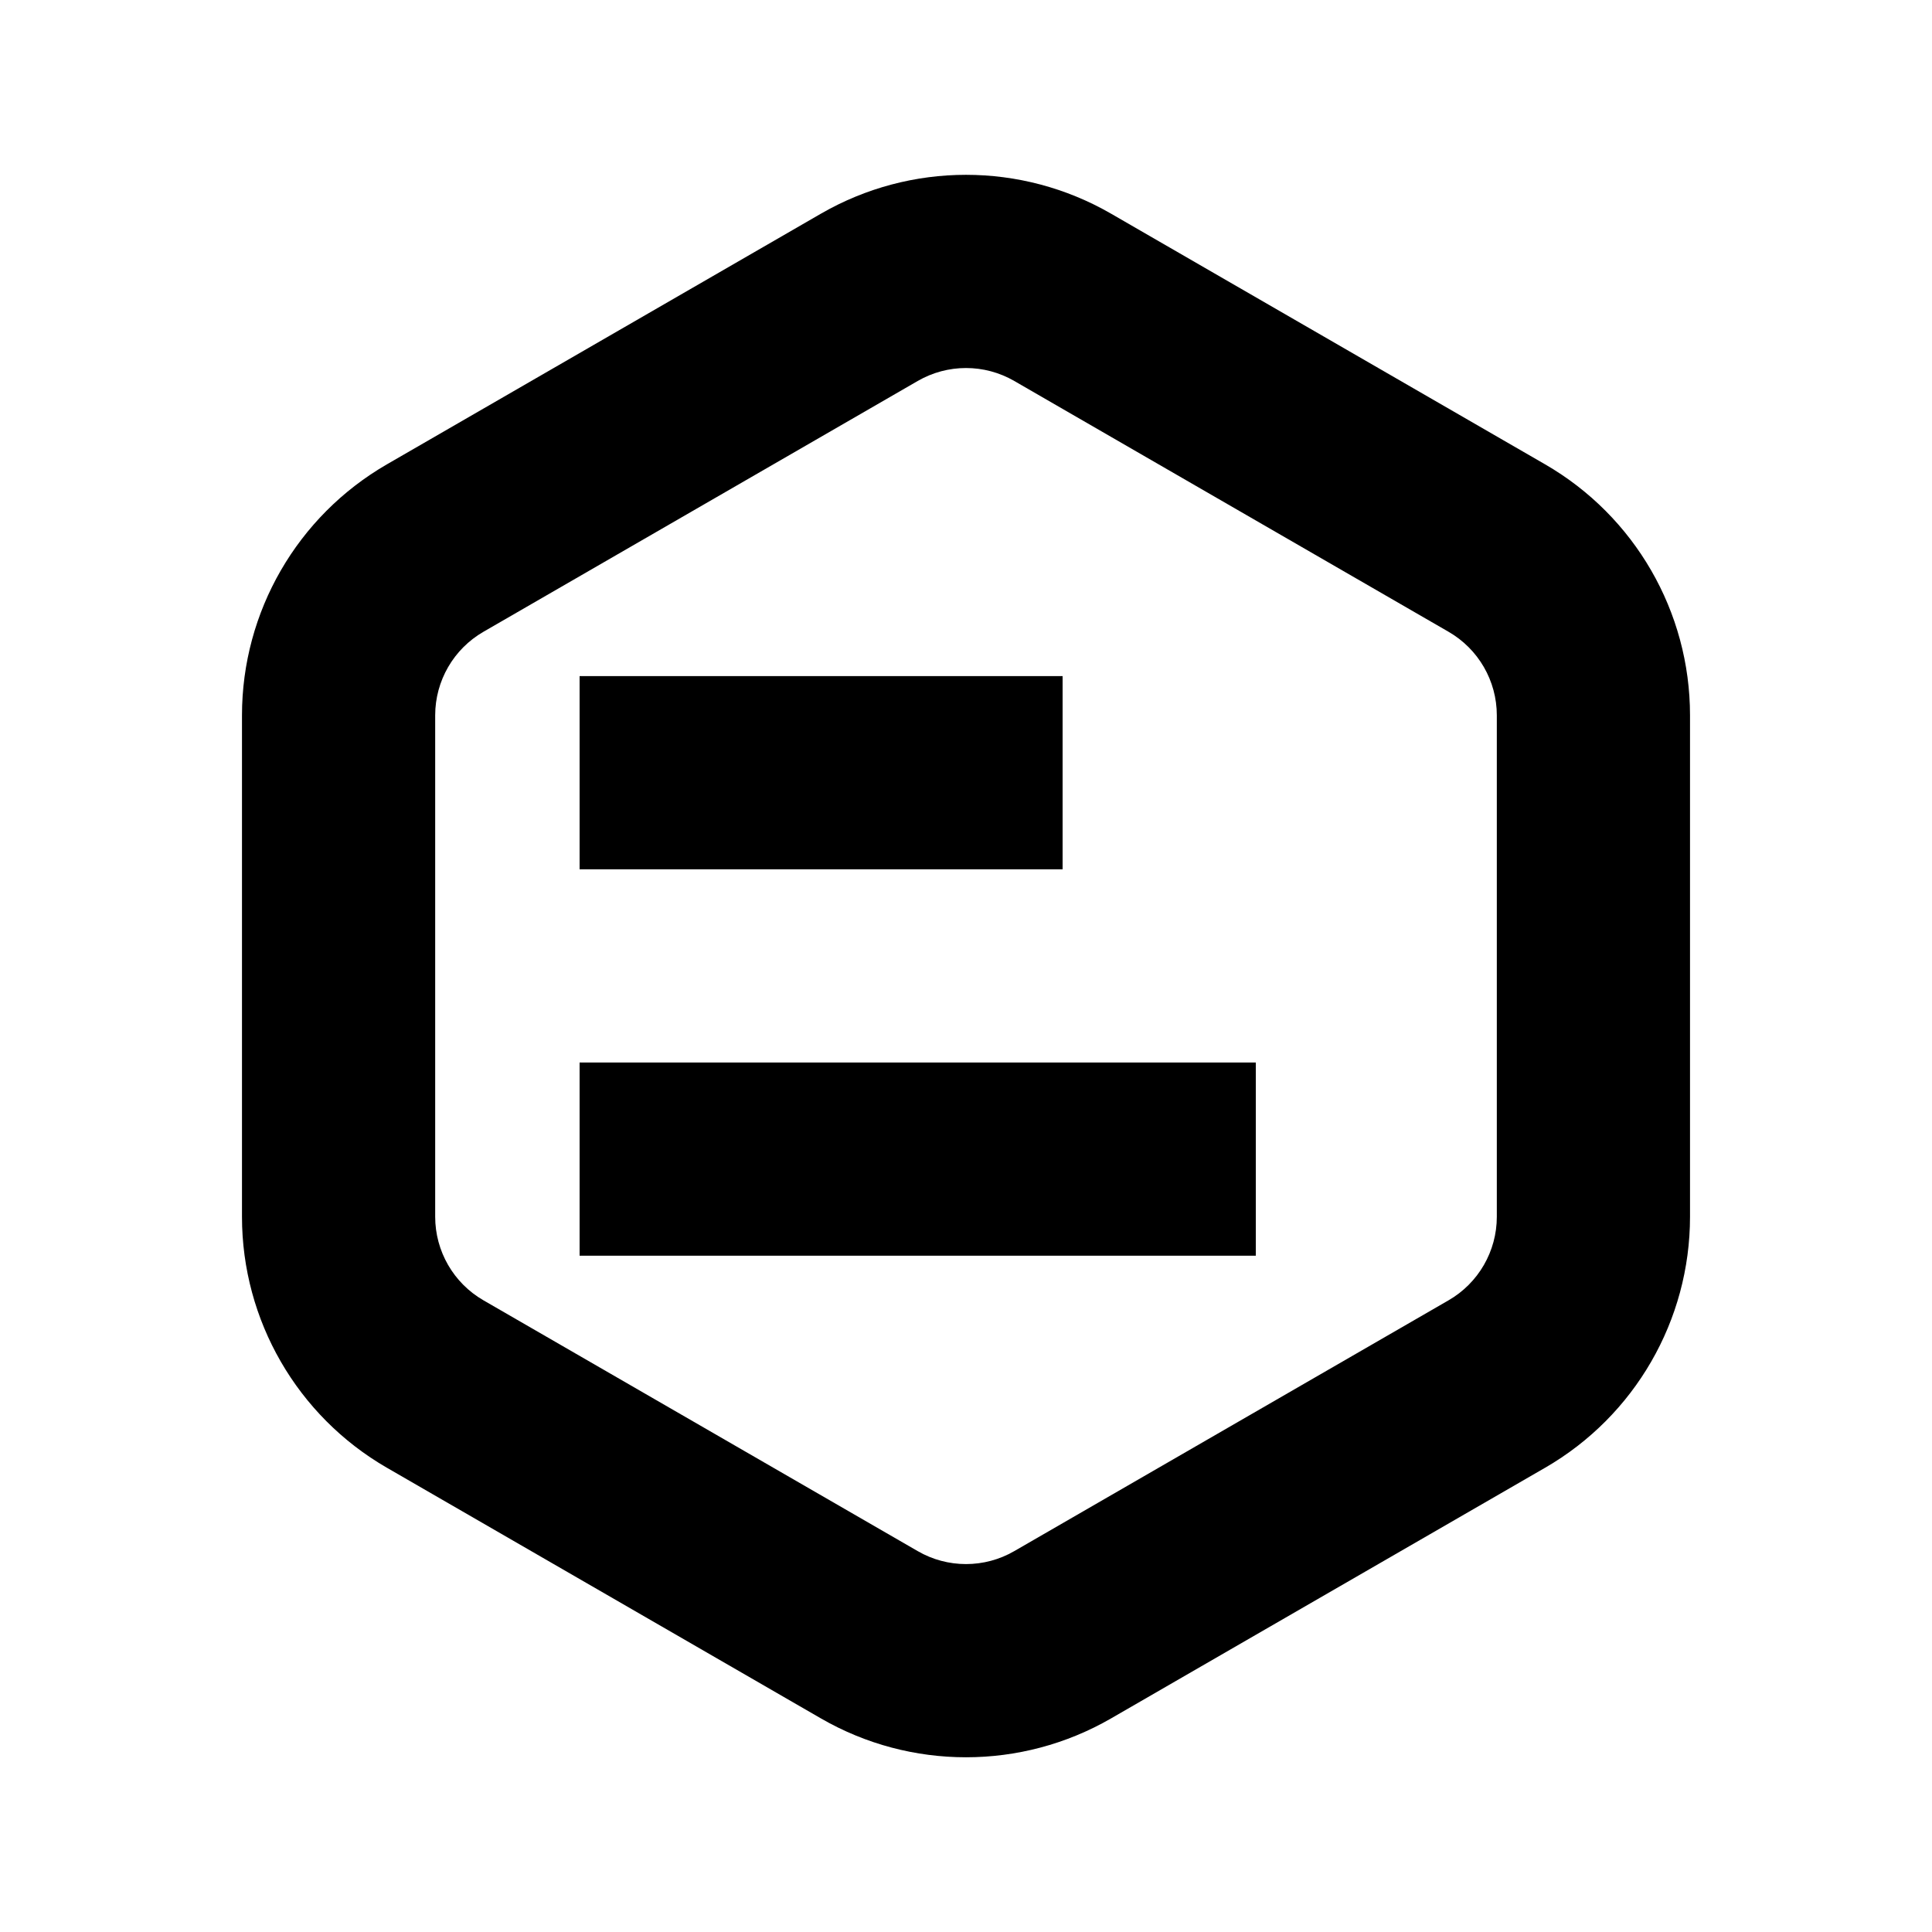
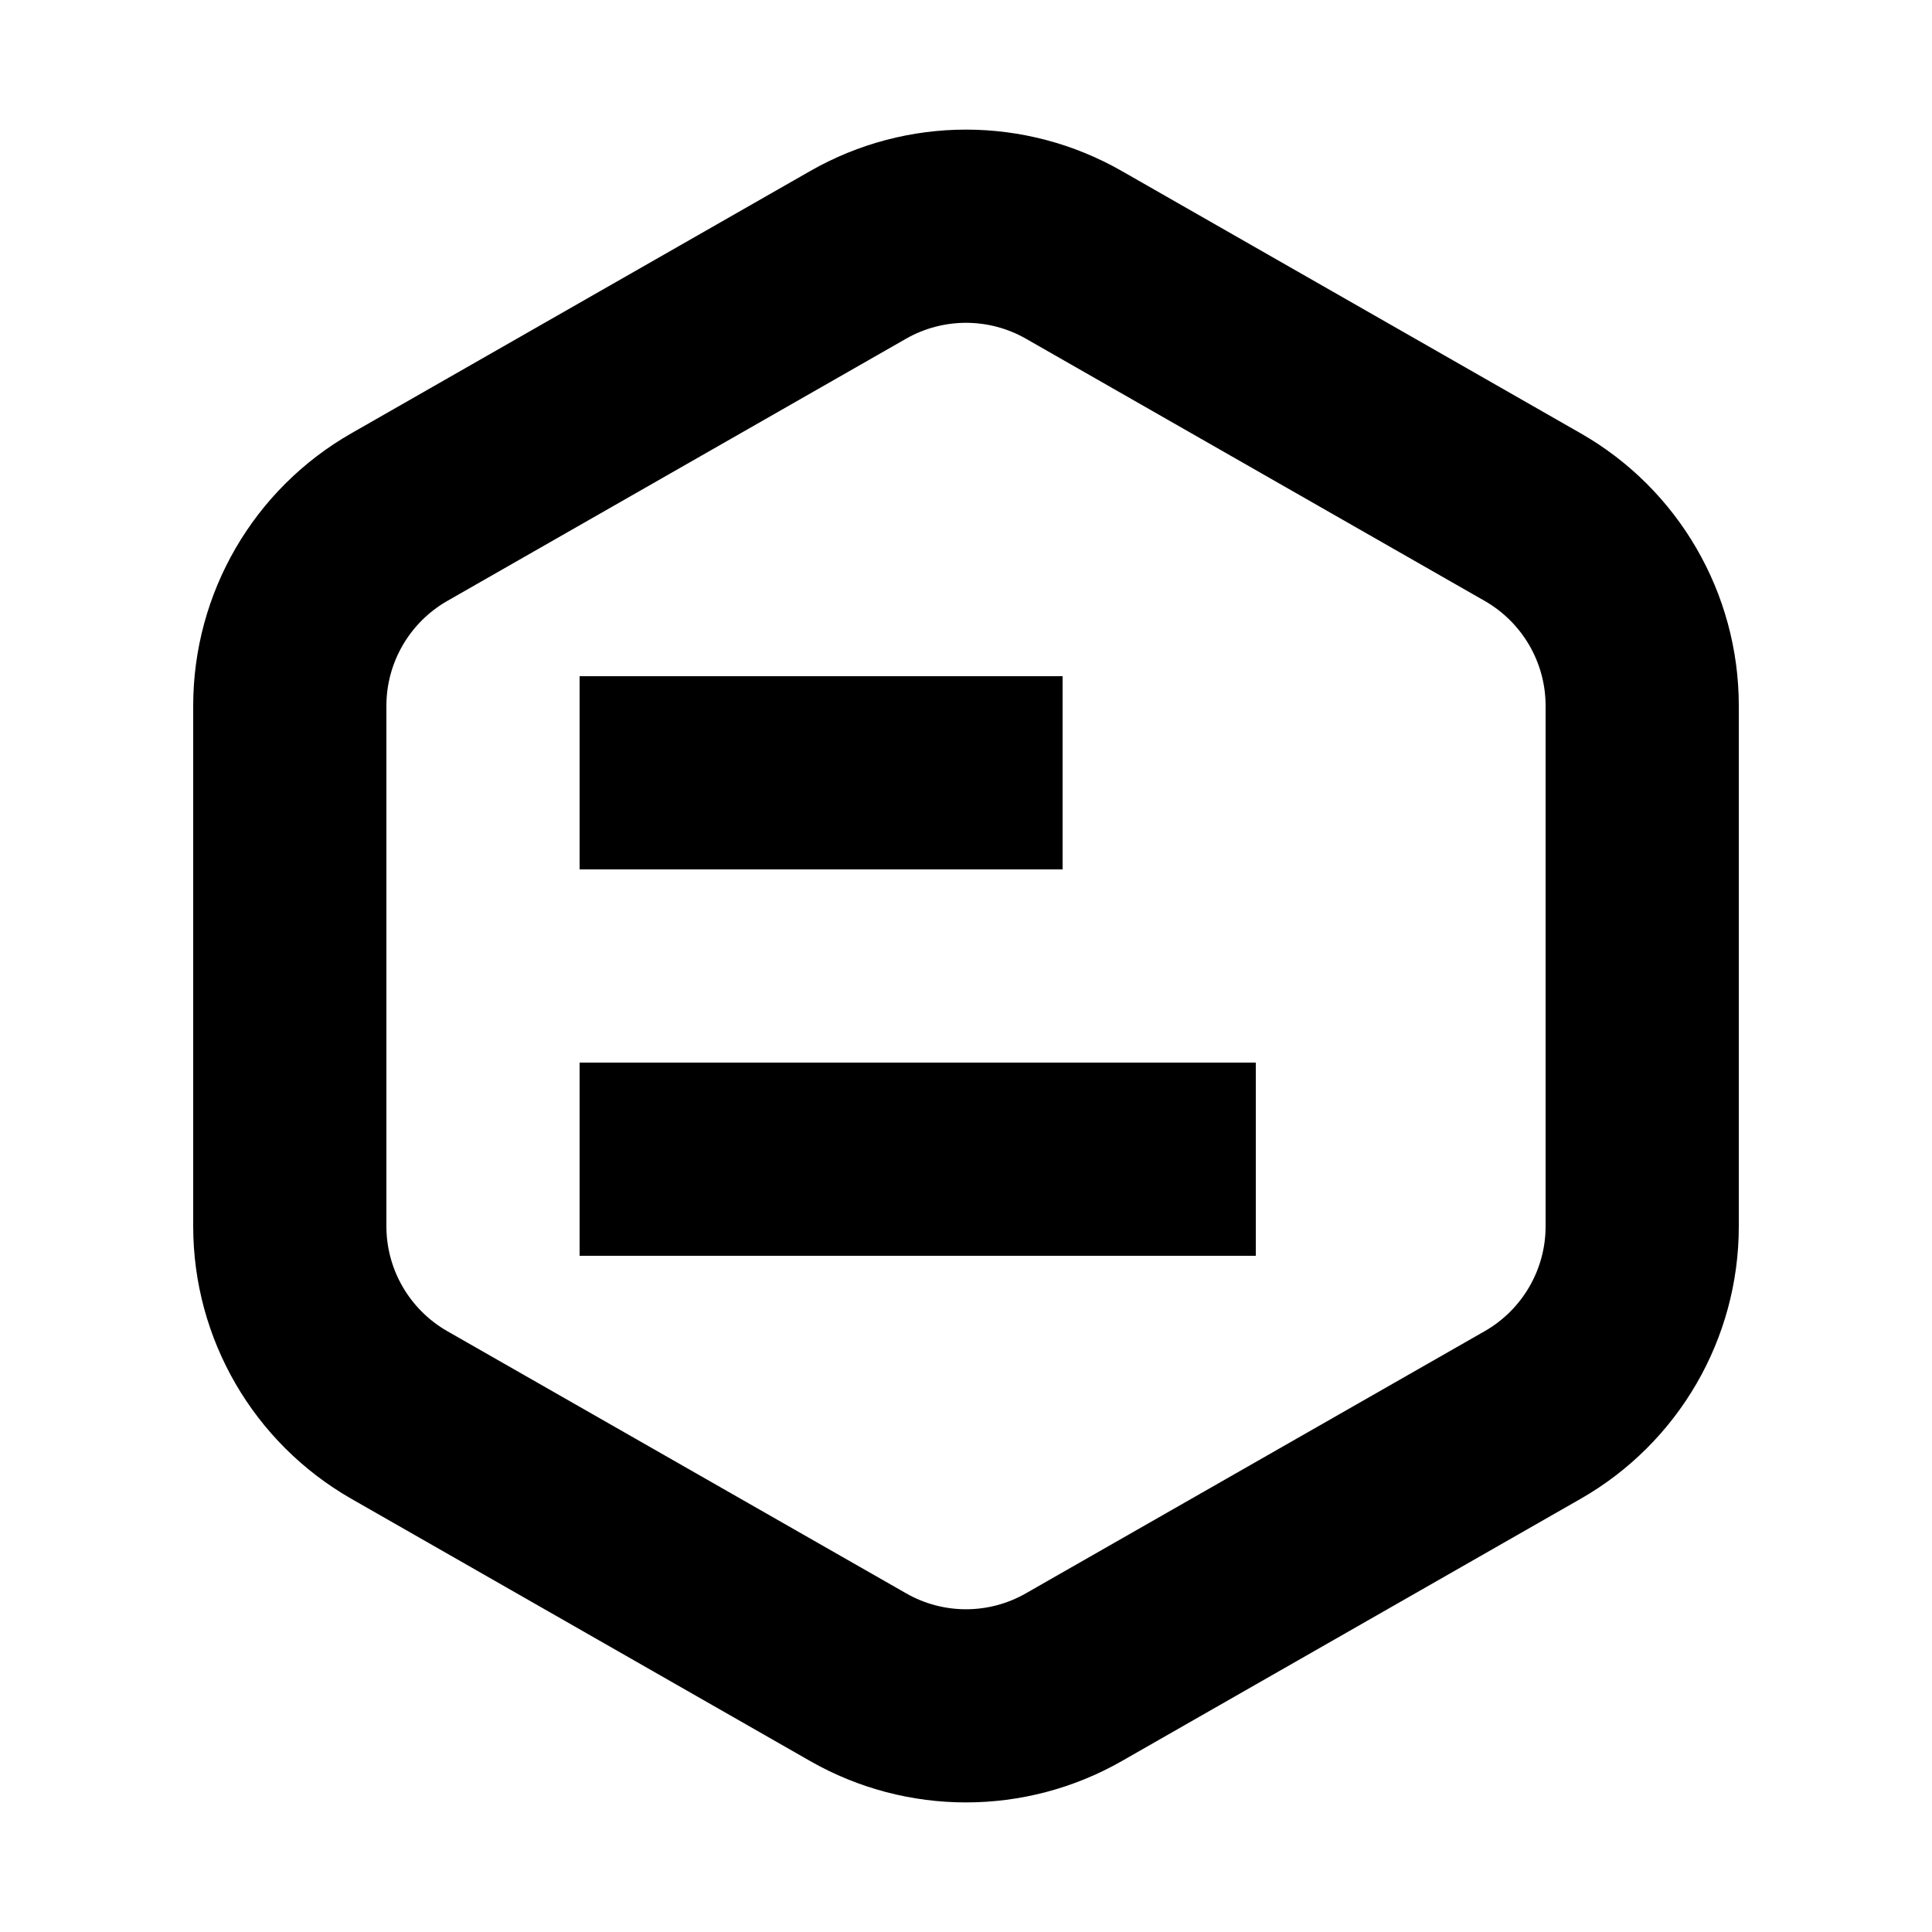
<svg xmlns="http://www.w3.org/2000/svg" width="20" height="20" viewBox="0 0 20 20" fill="none">
  <rect width="20" height="20" fill="none" />
-   <path d="M13 12.999H6V10.999H13V12.999Z" fill="#000000" />
-   <path d="M11 8.999H6V6.999H11V8.999Z" fill="#000000" />
-   <path d="M8.5 2.211C9.428 1.676 10.572 1.676 11.5 2.211L15.995 4.807C16.923 5.343 17.495 6.333 17.495 7.405V12.596C17.495 13.668 16.923 14.658 15.995 15.194L11.5 17.79C10.572 18.325 9.428 18.325 8.5 17.79L4.005 15.194C3.077 14.658 2.505 13.668 2.505 12.596V7.405C2.505 6.333 3.077 5.343 4.005 4.807L8.5 2.211ZM10.5 3.944C10.191 3.765 9.809 3.765 9.5 3.944L5.005 6.54C4.696 6.718 4.505 7.048 4.505 7.405V12.596C4.505 12.953 4.696 13.283 5.005 13.461L9.5 16.057C9.809 16.236 10.191 16.236 10.5 16.057L14.995 13.461C15.304 13.283 15.495 12.953 15.495 12.596V7.405C15.495 7.048 15.304 6.718 14.995 6.54L10.5 3.944Z" fill="#000000" />
+   <path d="M13 13H6V11H13V13Z" fill="#000000" />
+   <path d="M11 9H6V7H11V9Z" fill="#000000" />
+   <path d="M8.388 1.77C9.387 1.199 10.613 1.199 11.612 1.77L16.362 4.485C17.375 5.063 18 6.14 18 7.306V12.695C18 13.861 17.375 14.937 16.362 15.516L11.612 18.231C10.613 18.801 9.387 18.801 8.388 18.231L3.638 15.516C2.625 14.937 2 13.861 2 12.695V7.306C2 6.14 2.625 5.063 3.638 4.485L8.388 1.77ZM10.62 3.506C10.236 3.287 9.764 3.287 9.38 3.506L4.63 6.221C4.241 6.444 4 6.858 4 7.306V12.695C4 13.143 4.241 13.557 4.63 13.78L9.38 16.494C9.764 16.714 10.236 16.714 10.62 16.494L15.37 13.78C15.759 13.557 16 13.143 16 12.695V7.306C16 6.858 15.759 6.444 15.37 6.221L10.62 3.506Z" fill="#000000" />
</svg>
